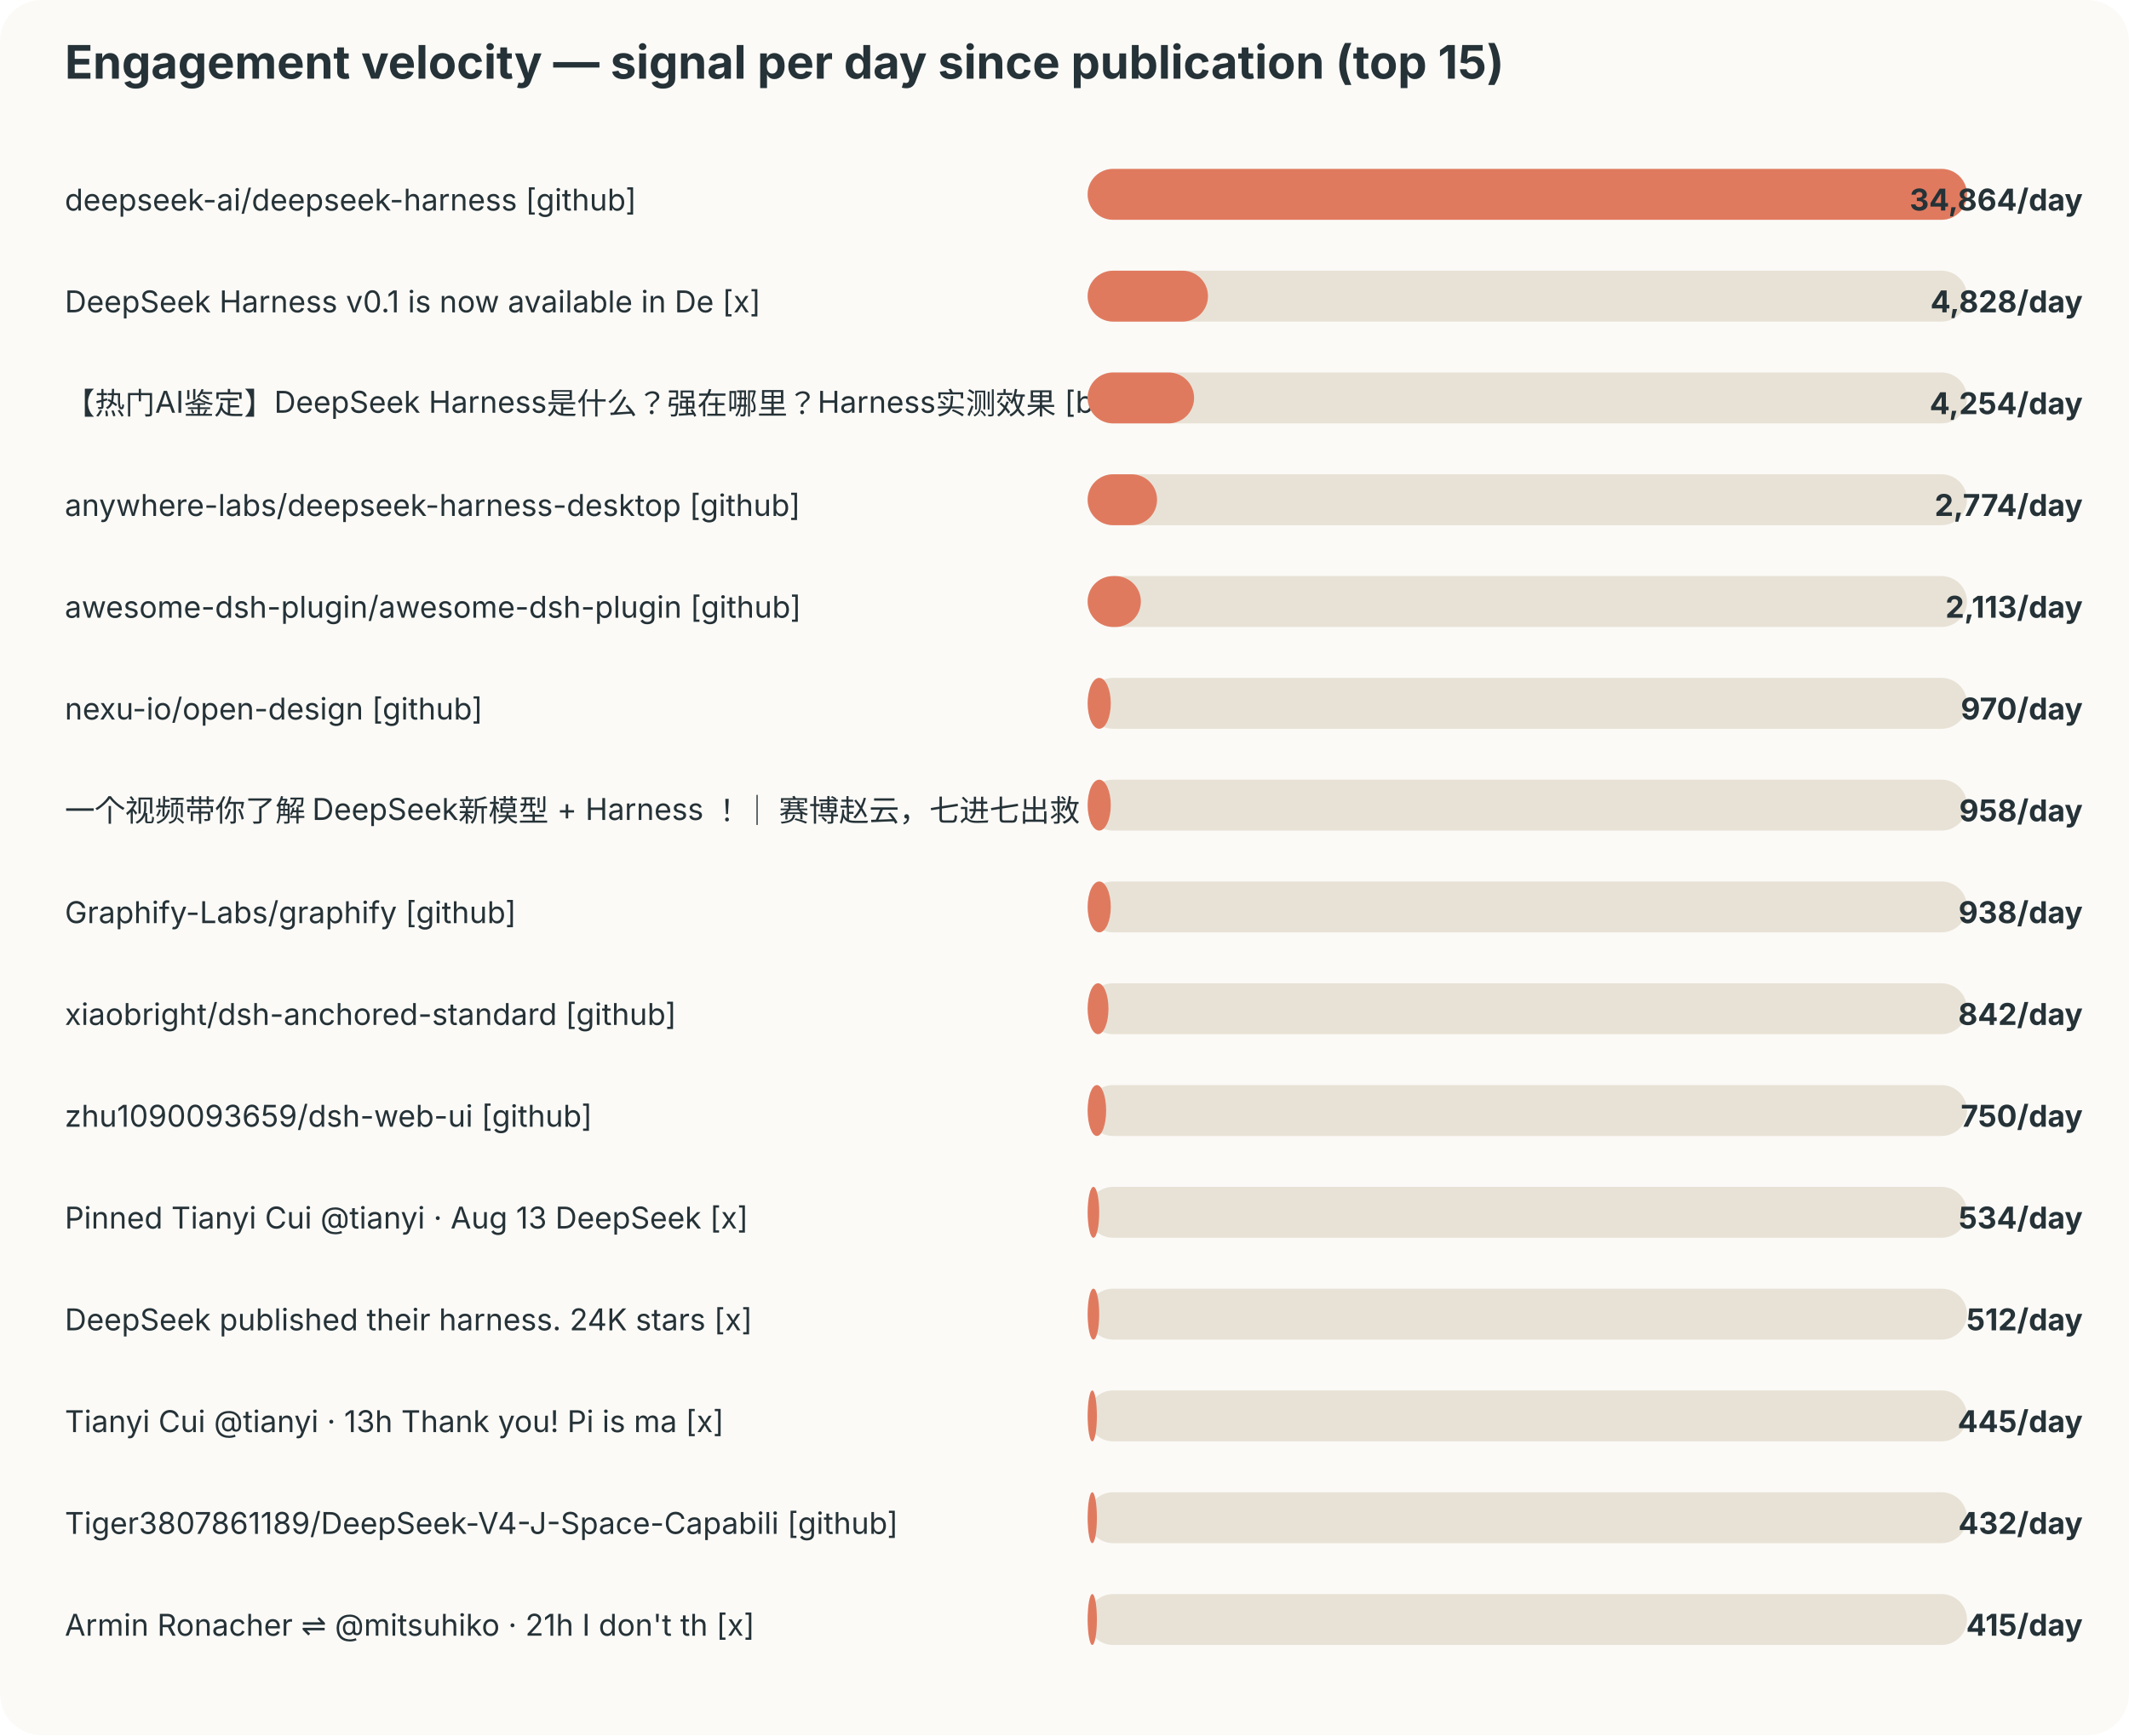
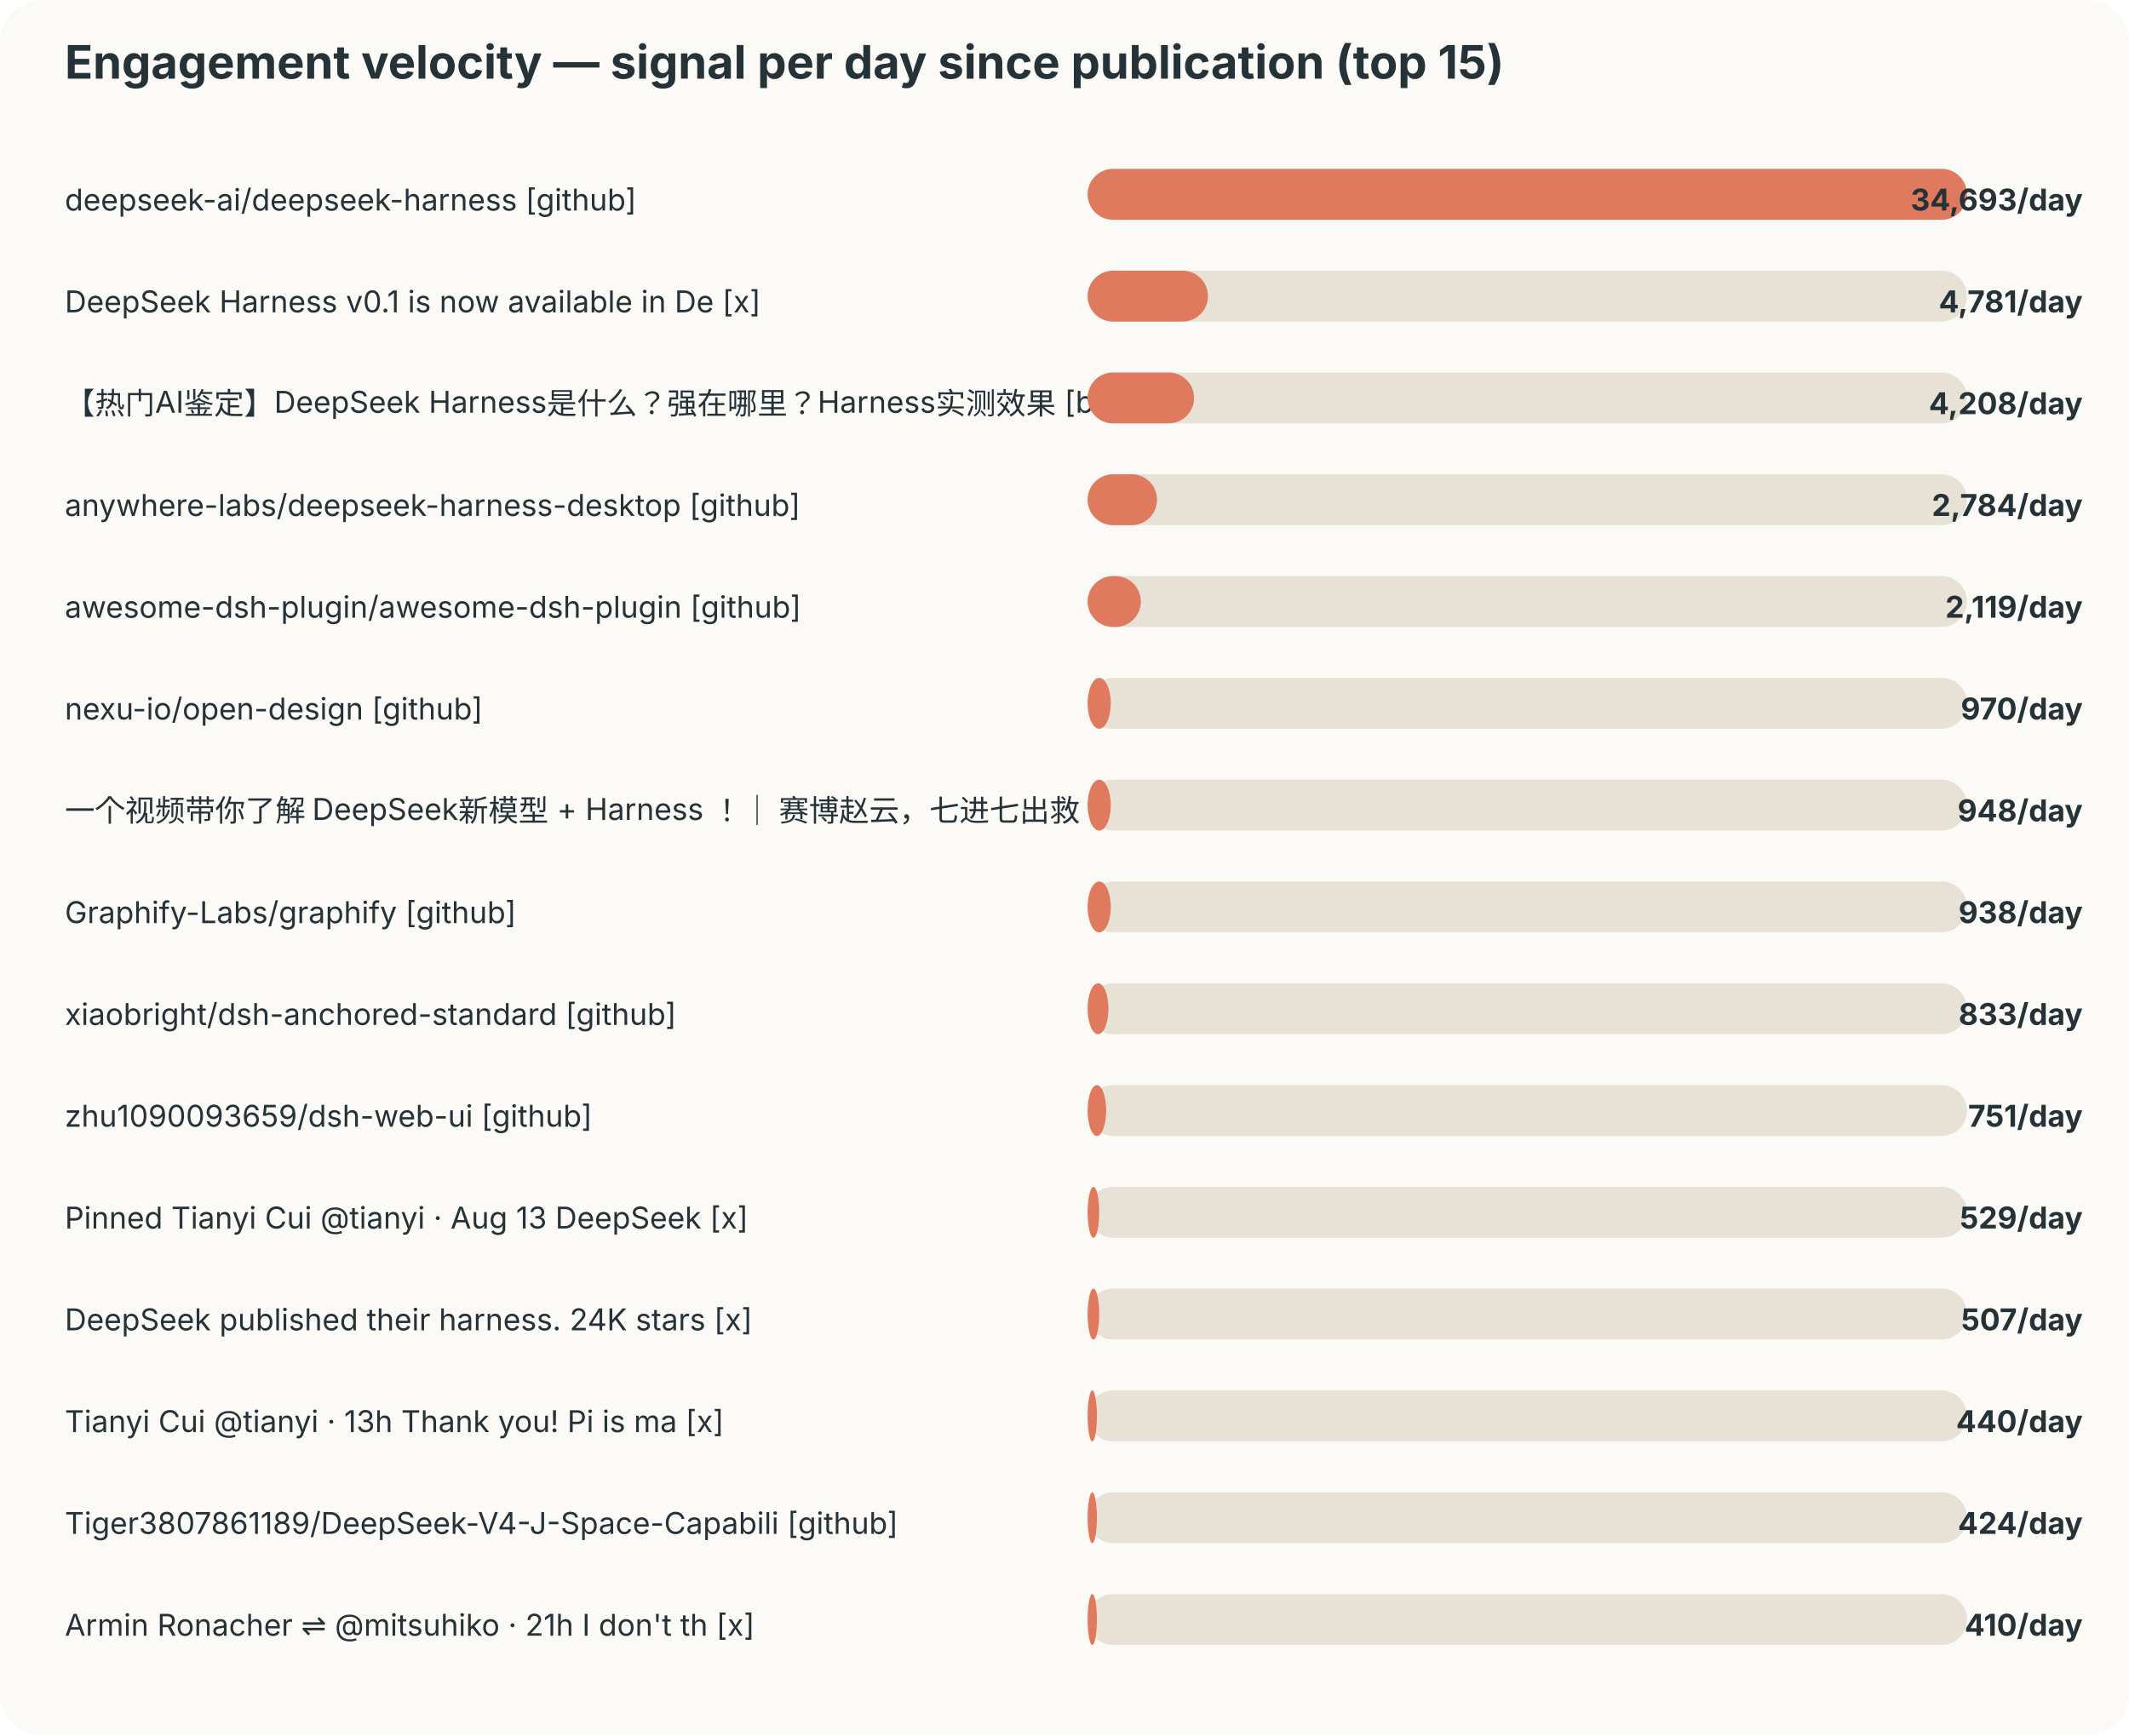
<svg xmlns="http://www.w3.org/2000/svg" width="920" height="750" viewBox="0 0 920 750">
  <style>text{font-family:-apple-system,BlinkMacSystemFont,"Segoe UI",sans-serif;fill:#253237} .muted{fill:#6b7a80;font-size:12px}</style>
  <rect width="100%" height="100%" rx="18" fill="#fbfaf7" />
  <text x="28" y="34" font-size="20" font-weight="700">Engagement velocity — signal per day since publication (top 15)</text>
  <text x="28" y="91" font-size="13">deepseek-ai/deepseek-harness [github]</text>
  <rect x="470" y="73" width="380" height="22" rx="11" fill="#e8e2d6" />
  <rect x="470" y="73" width="380" height="22" rx="11" fill="#e07a5f" />
-   <text x="900" y="91" text-anchor="end" font-size="13" font-weight="700">34,864/day</text>
+   <text x="900" y="91" text-anchor="end" font-size="13" font-weight="700">34,693/day</text>
  <text x="28" y="135" font-size="13">DeepSeek Harness v0.1 is now available in De [x]</text>
  <rect x="470" y="117" width="380" height="22" rx="11" fill="#e8e2d6" />
  <rect x="470" y="117" width="52" height="22" rx="11" fill="#e07a5f" />
-   <text x="900" y="135" text-anchor="end" font-size="13" font-weight="700">4,828/day</text>
+   <text x="900" y="135" text-anchor="end" font-size="13" font-weight="700">4,781/day</text>
  <text x="28" y="179" font-size="13">【热门AI鉴定】DeepSeek Harness是什么？强在哪里？Harness实测效果 [bilibili]</text>
  <rect x="470" y="161" width="380" height="22" rx="11" fill="#e8e2d6" />
  <rect x="470" y="161" width="46" height="22" rx="11" fill="#e07a5f" />
-   <text x="900" y="179" text-anchor="end" font-size="13" font-weight="700">4,254/day</text>
+   <text x="900" y="179" text-anchor="end" font-size="13" font-weight="700">4,208/day</text>
  <text x="28" y="223" font-size="13">anywhere-labs/deepseek-harness-desktop [github]</text>
  <rect x="470" y="205" width="380" height="22" rx="11" fill="#e8e2d6" />
  <rect x="470" y="205" width="30" height="22" rx="11" fill="#e07a5f" />
-   <text x="900" y="223" text-anchor="end" font-size="13" font-weight="700">2,774/day</text>
+   <text x="900" y="223" text-anchor="end" font-size="13" font-weight="700">2,784/day</text>
  <text x="28" y="267" font-size="13">awesome-dsh-plugin/awesome-dsh-plugin [github]</text>
  <rect x="470" y="249" width="380" height="22" rx="11" fill="#e8e2d6" />
  <rect x="470" y="249" width="23" height="22" rx="11" fill="#e07a5f" />
-   <text x="900" y="267" text-anchor="end" font-size="13" font-weight="700">2,113/day</text>
+   <text x="900" y="267" text-anchor="end" font-size="13" font-weight="700">2,119/day</text>
  <text x="28" y="311" font-size="13">nexu-io/open-design [github]</text>
  <rect x="470" y="293" width="380" height="22" rx="11" fill="#e8e2d6" />
  <rect x="470" y="293" width="10" height="22" rx="11" fill="#e07a5f" />
  <text x="900" y="311" text-anchor="end" font-size="13" font-weight="700">970/day</text>
  <text x="28" y="355" font-size="13">一个视频带你了解 DeepSeek新模型 + Harness ！｜ 赛博赵云，七进七出救 [bilibili]</text>
  <rect x="470" y="337" width="380" height="22" rx="11" fill="#e8e2d6" />
  <rect x="470" y="337" width="10" height="22" rx="11" fill="#e07a5f" />
-   <text x="900" y="355" text-anchor="end" font-size="13" font-weight="700">958/day</text>
+   <text x="900" y="355" text-anchor="end" font-size="13" font-weight="700">948/day</text>
  <text x="28" y="399" font-size="13">Graphify-Labs/graphify [github]</text>
  <rect x="470" y="381" width="380" height="22" rx="11" fill="#e8e2d6" />
  <rect x="470" y="381" width="10" height="22" rx="11" fill="#e07a5f" />
  <text x="900" y="399" text-anchor="end" font-size="13" font-weight="700">938/day</text>
  <text x="28" y="443" font-size="13">xiaobright/dsh-anchored-standard [github]</text>
  <rect x="470" y="425" width="380" height="22" rx="11" fill="#e8e2d6" />
  <rect x="470" y="425" width="9" height="22" rx="11" fill="#e07a5f" />
-   <text x="900" y="443" text-anchor="end" font-size="13" font-weight="700">842/day</text>
+   <text x="900" y="443" text-anchor="end" font-size="13" font-weight="700">833/day</text>
  <text x="28" y="487" font-size="13">zhu1090093659/dsh-web-ui [github]</text>
  <rect x="470" y="469" width="380" height="22" rx="11" fill="#e8e2d6" />
  <rect x="470" y="469" width="8" height="22" rx="11" fill="#e07a5f" />
-   <text x="900" y="487" text-anchor="end" font-size="13" font-weight="700">750/day</text>
+   <text x="900" y="487" text-anchor="end" font-size="13" font-weight="700">751/day</text>
  <text x="28" y="531" font-size="13">Pinned Tianyi Cui @tianyi · Aug 13 DeepSeek  [x]</text>
  <rect x="470" y="513" width="380" height="22" rx="11" fill="#e8e2d6" />
  <rect x="470" y="513" width="5" height="22" rx="11" fill="#e07a5f" />
-   <text x="900" y="531" text-anchor="end" font-size="13" font-weight="700">534/day</text>
+   <text x="900" y="531" text-anchor="end" font-size="13" font-weight="700">529/day</text>
  <text x="28" y="575" font-size="13">DeepSeek published their harness. 24K stars  [x]</text>
  <rect x="470" y="557" width="380" height="22" rx="11" fill="#e8e2d6" />
  <rect x="470" y="557" width="5" height="22" rx="11" fill="#e07a5f" />
-   <text x="900" y="575" text-anchor="end" font-size="13" font-weight="700">512/day</text>
+   <text x="900" y="575" text-anchor="end" font-size="13" font-weight="700">507/day</text>
  <text x="28" y="619" font-size="13">Tianyi Cui @tianyi · 13h Thank you! Pi is ma [x]</text>
  <rect x="470" y="601" width="380" height="22" rx="11" fill="#e8e2d6" />
  <rect x="470" y="601" width="4" height="22" rx="11" fill="#e07a5f" />
-   <text x="900" y="619" text-anchor="end" font-size="13" font-weight="700">445/day</text>
+   <text x="900" y="619" text-anchor="end" font-size="13" font-weight="700">440/day</text>
  <text x="28" y="663" font-size="13">Tiger3807861189/DeepSeek-V4-J-Space-Capabili [github]</text>
  <rect x="470" y="645" width="380" height="22" rx="11" fill="#e8e2d6" />
  <rect x="470" y="645" width="4" height="22" rx="11" fill="#e07a5f" />
-   <text x="900" y="663" text-anchor="end" font-size="13" font-weight="700">432/day</text>
+   <text x="900" y="663" text-anchor="end" font-size="13" font-weight="700">424/day</text>
  <text x="28" y="707" font-size="13">Armin Ronacher ⇌ @mitsuhiko · 21h I don't th [x]</text>
  <rect x="470" y="689" width="380" height="22" rx="11" fill="#e8e2d6" />
  <rect x="470" y="689" width="4" height="22" rx="11" fill="#e07a5f" />
-   <text x="900" y="707" text-anchor="end" font-size="13" font-weight="700">415/day</text>
+   <text x="900" y="707" text-anchor="end" font-size="13" font-weight="700">410/day</text>
</svg>
